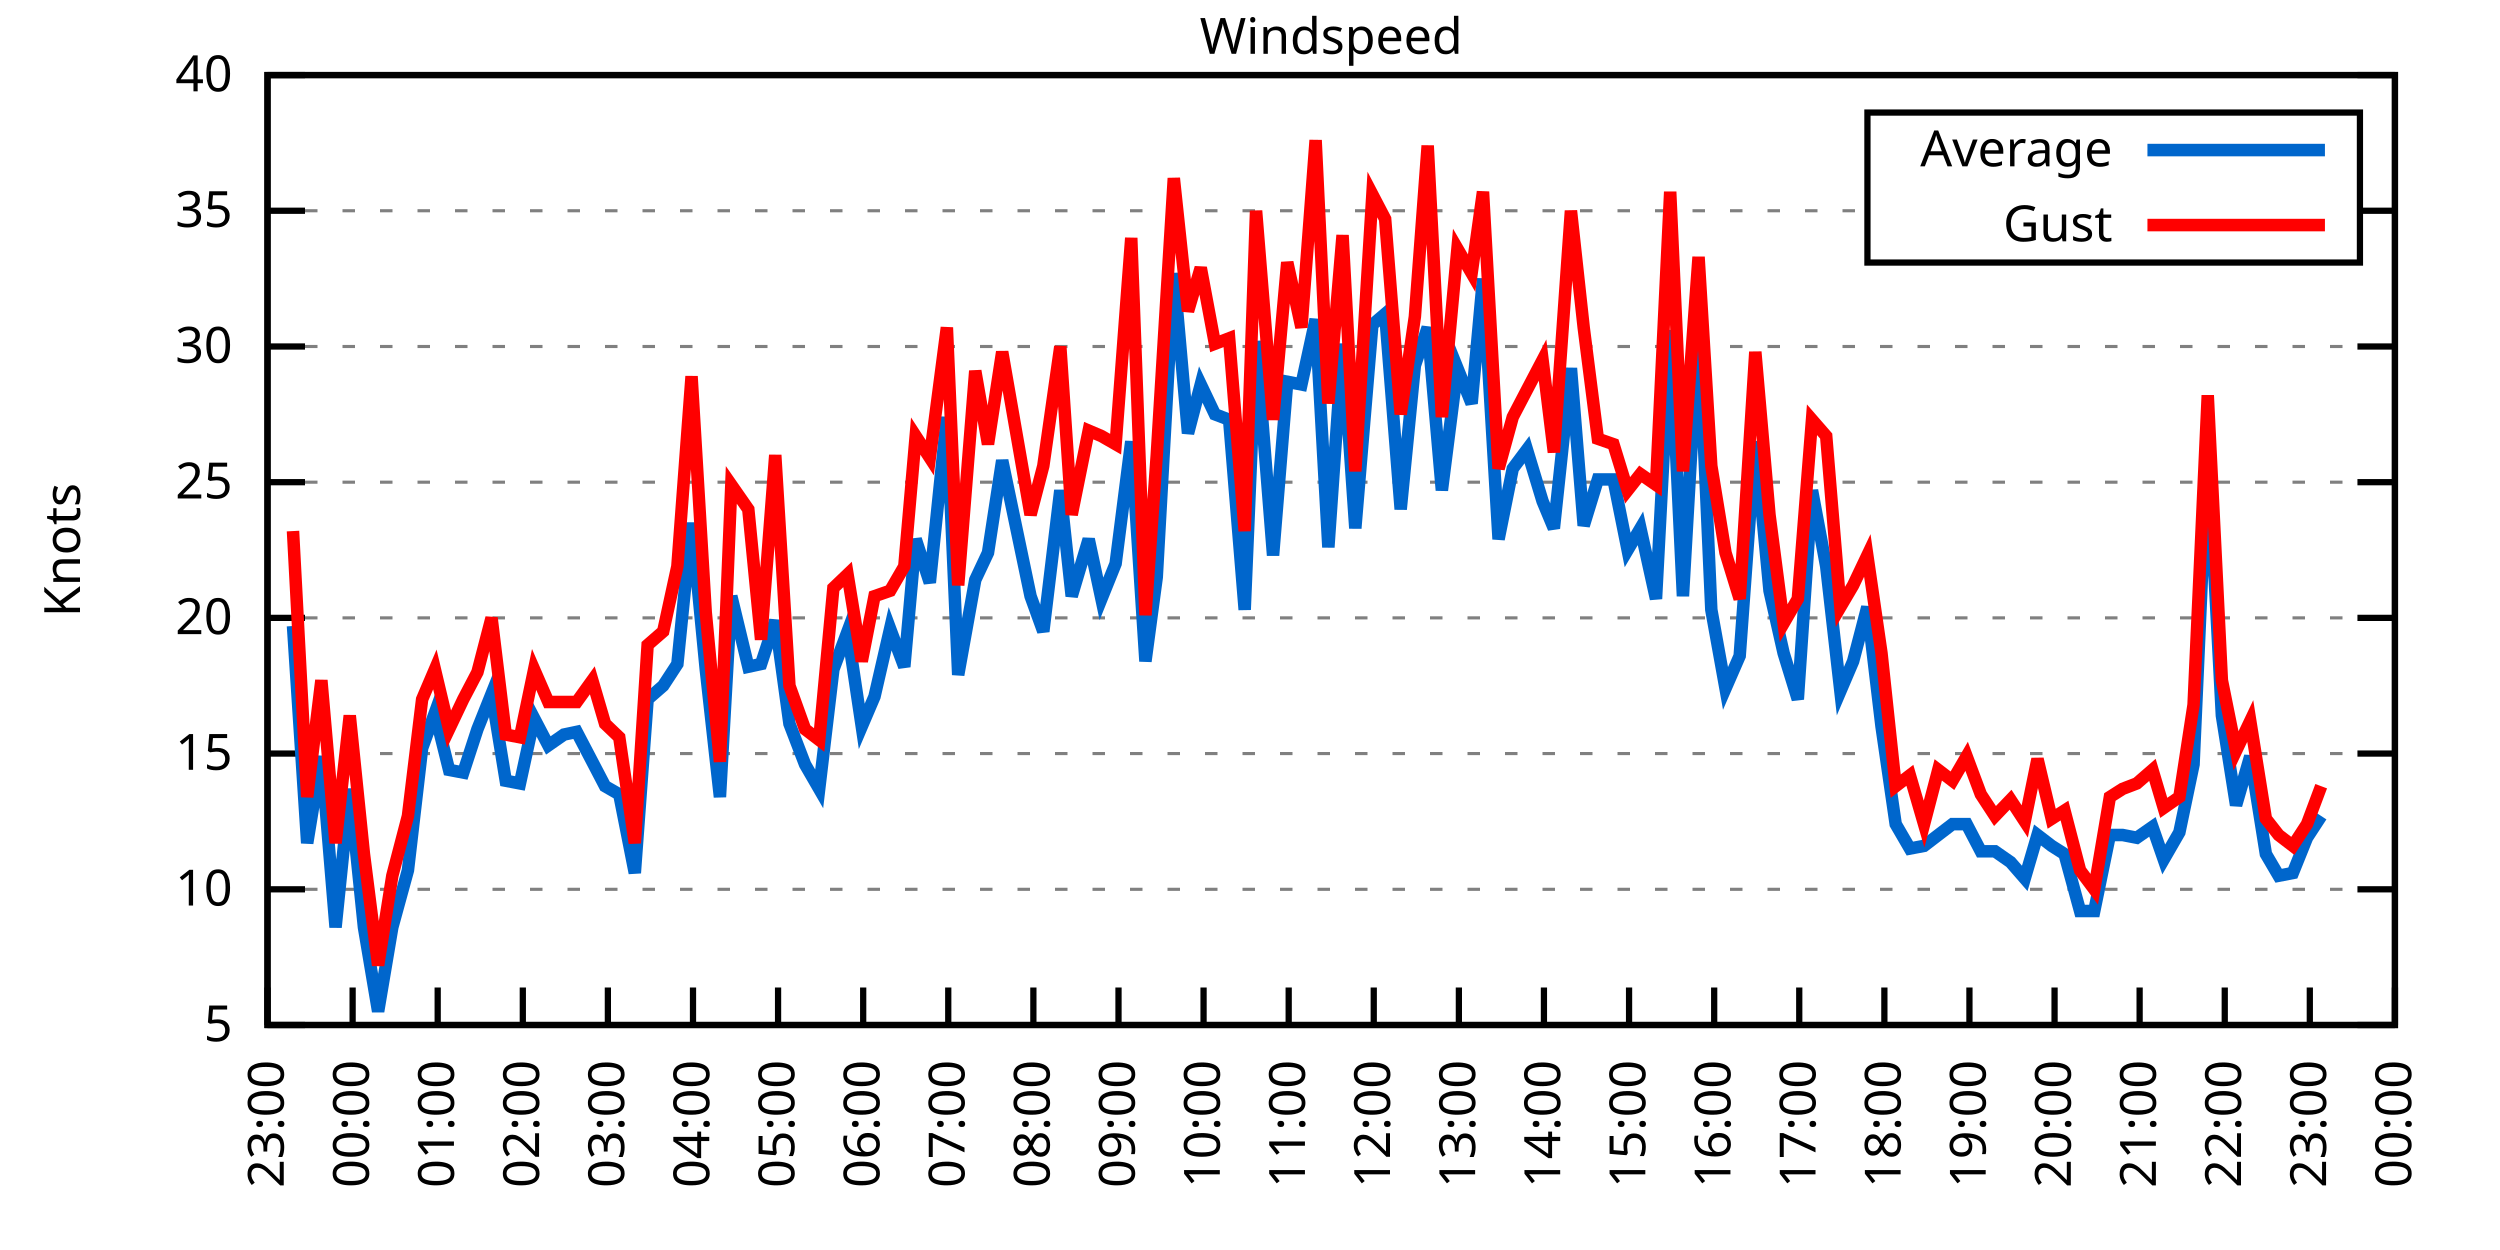
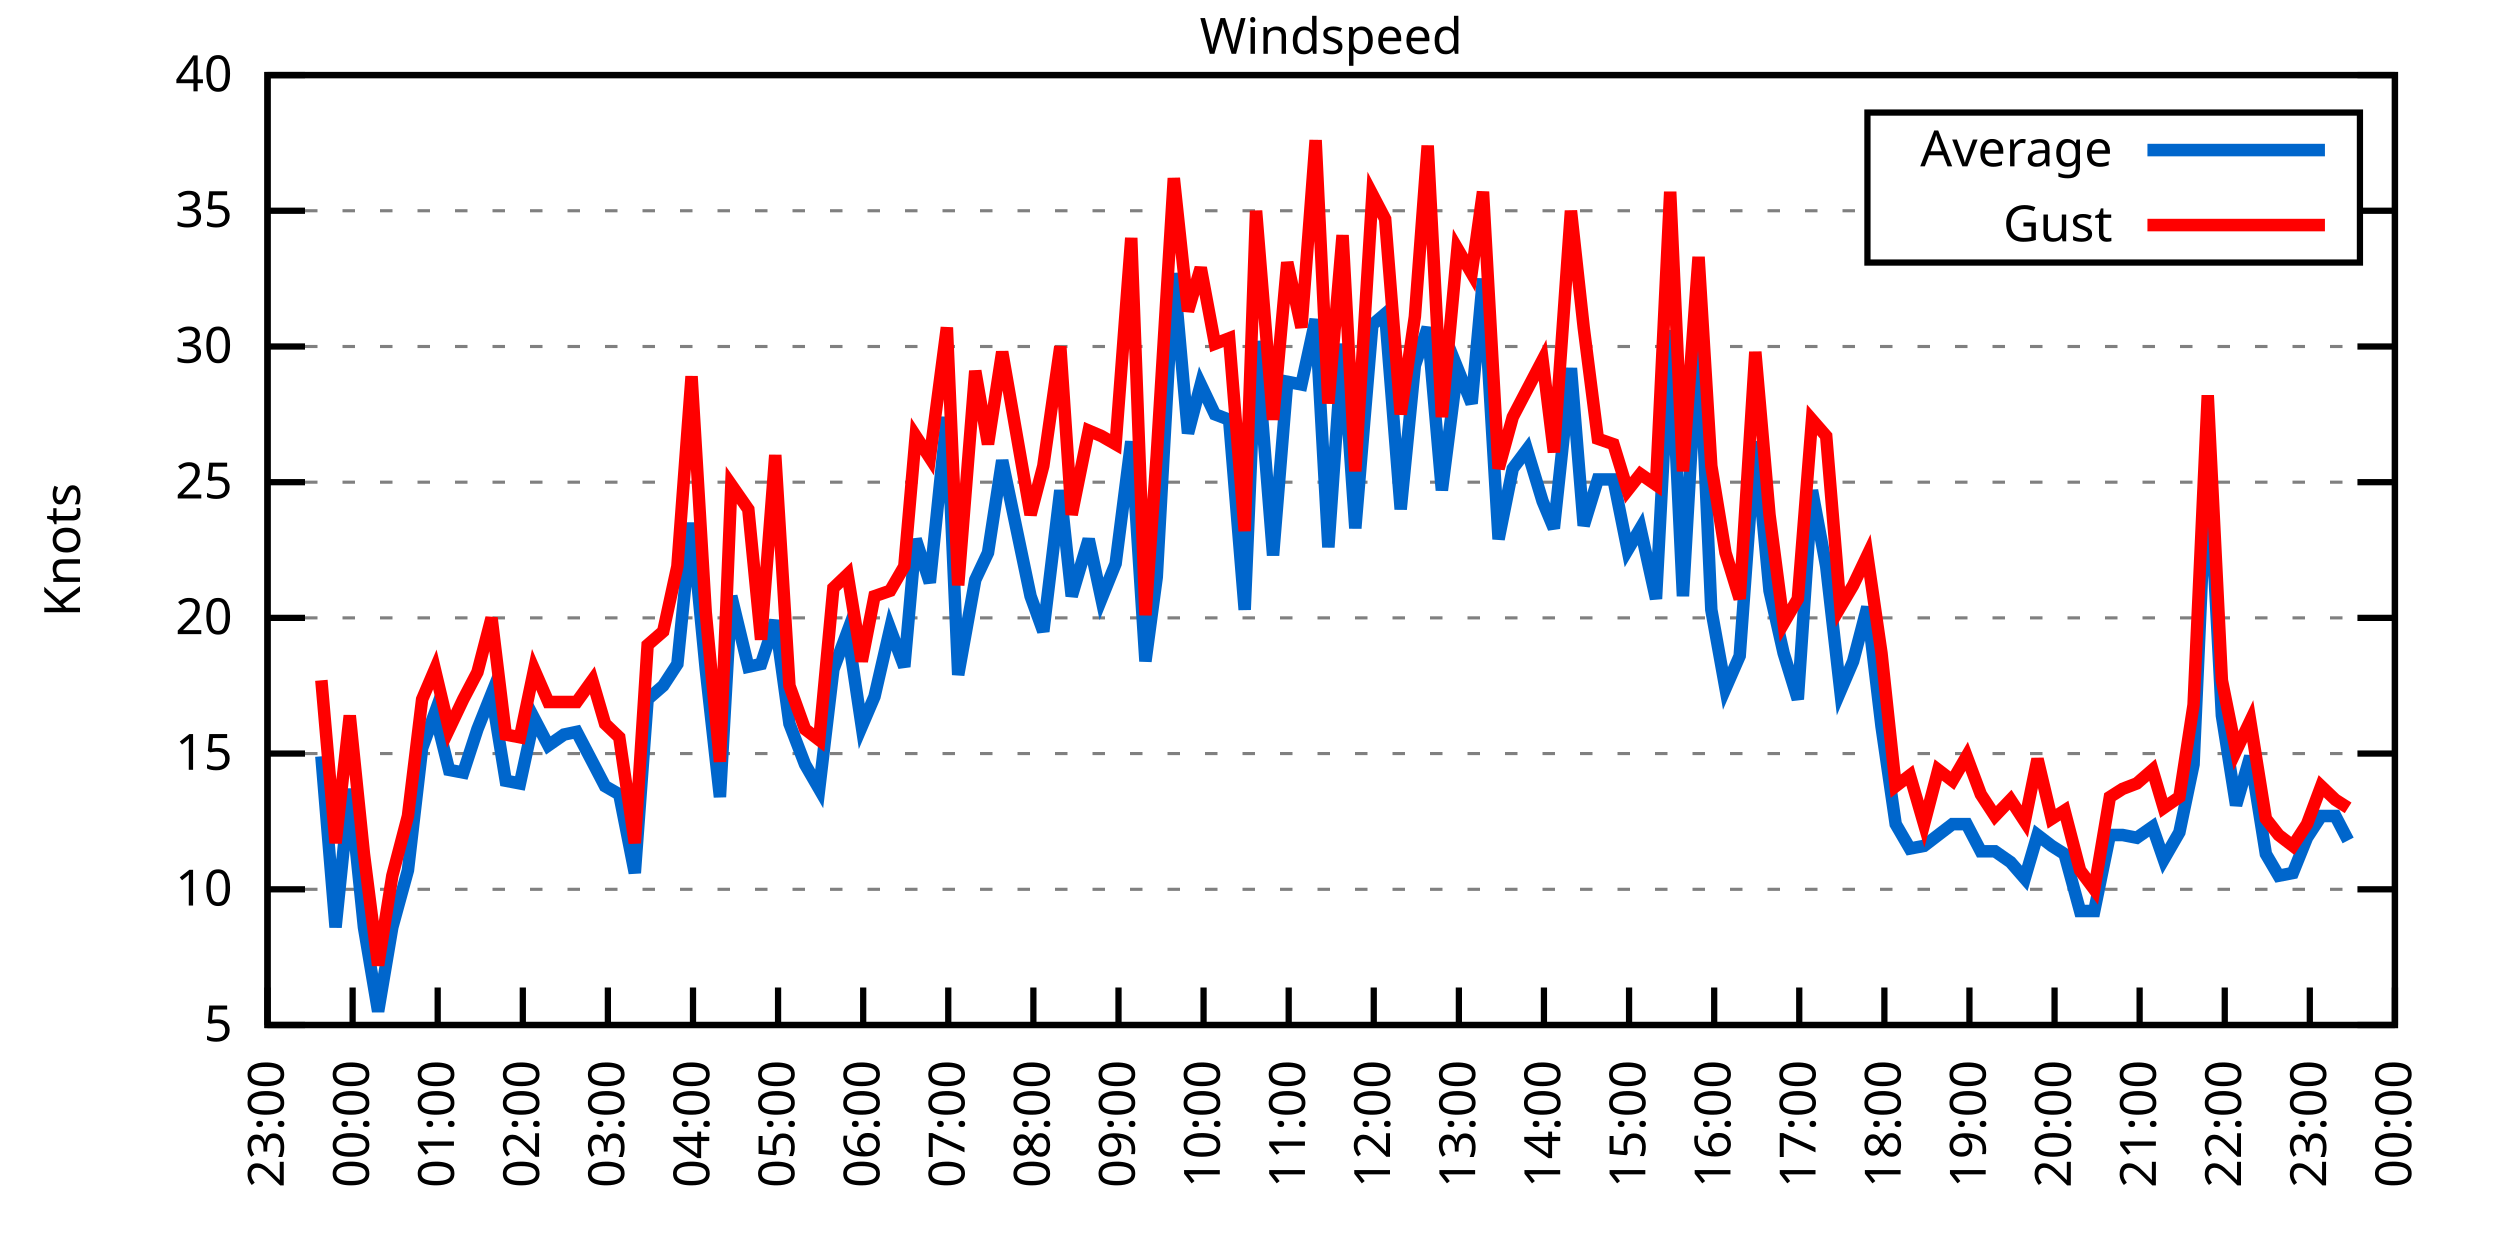
<svg xmlns="http://www.w3.org/2000/svg" xmlns:xlink="http://www.w3.org/1999/xlink" width="400" height="200" viewBox="0 0 400 200">
  <g id="gnuplot_canvas">
    <rect x="0" y="0" width="400" height="200" fill="none" />
    <defs>
      <circle id="gpDot" r="0.5" stroke-width="0.5" stroke="currentColor" />
      <path id="gpPt0" stroke-width="0.333" stroke="currentColor" d="M-1,0 h2 M0,-1 v2" />
      <path id="gpPt1" stroke-width="0.333" stroke="currentColor" d="M-1,-1 L1,1 M1,-1 L-1,1" />
      <path id="gpPt2" stroke-width="0.333" stroke="currentColor" d="M-1,0 L1,0 M0,-1 L0,1 M-1,-1 L1,1 M-1,1 L1,-1" />
      <rect id="gpPt3" stroke-width="0.333" stroke="currentColor" x="-1" y="-1" width="2" height="2" />
      <rect id="gpPt4" stroke-width="0.333" stroke="currentColor" fill="currentColor" x="-1" y="-1" width="2" height="2" />
      <circle id="gpPt5" stroke-width="0.333" stroke="currentColor" cx="0" cy="0" r="1" />
      <use xlink:href="#gpPt5" id="gpPt6" fill="currentColor" stroke="none" />
      <path id="gpPt7" stroke-width="0.333" stroke="currentColor" d="M0,-1.33 L-1.33,0.67 L1.33,0.67 z" />
      <use xlink:href="#gpPt7" id="gpPt8" fill="currentColor" stroke="none" />
      <use xlink:href="#gpPt7" id="gpPt9" stroke="currentColor" transform="rotate(180)" />
      <use xlink:href="#gpPt9" id="gpPt10" fill="currentColor" stroke="none" />
      <use xlink:href="#gpPt3" id="gpPt11" stroke="currentColor" transform="rotate(45)" />
      <use xlink:href="#gpPt11" id="gpPt12" fill="currentColor" stroke="none" />
      <path id="gpPt13" stroke-width="0.333" stroke="currentColor" d="M0,1.330 L1.265,0.411 L0.782,-1.067 L-0.782,-1.076 L-1.265,0.411 z" />
      <use xlink:href="#gpPt13" id="gpPt14" fill="currentColor" stroke="none" />
      <filter id="textbox" filterUnits="objectBoundingBox" x="0" y="0" height="1" width="1">
        <feFlood flood-color="white" flood-opacity="1" result="bgnd" />
        <feComposite in="SourceGraphic" in2="bgnd" operator="atop" />
      </filter>
      <filter id="greybox" filterUnits="objectBoundingBox" x="0" y="0" height="1" width="1">
        <feFlood flood-color="lightgrey" flood-opacity="1" result="grey" />
        <feComposite in="SourceGraphic" in2="grey" operator="atop" />
      </filter>
    </defs>
    <g fill="none" color="white" stroke="currentColor" stroke-width="1.00" stroke-linecap="butt" stroke-linejoin="miter">
</g>
    <g fill="none" color="black" stroke="currentColor" stroke-width="1.00" stroke-linecap="butt" stroke-linejoin="miter">
      <g stroke="none" shape-rendering="crispEdges">
        <polygon fill="rgb(255, 255, 255)" points="42.80,164.00 383.18,164.00 383.18,12.02 42.80,12.02 " />
      </g>
    </g>
    <g fill="none" color="black" stroke="currentColor" stroke-width="1.00" stroke-linecap="butt" stroke-linejoin="miter">
</g>
    <g fill="none" color="black" stroke="black" stroke-width="0.50" stroke-linecap="butt" stroke-linejoin="miter">
</g>
    <g fill="none" color="gray" stroke="currentColor" stroke-width="0.50" stroke-linecap="butt" stroke-linejoin="miter">
      <path stroke="gray" stroke-dasharray="2,4" class="gridline" d="M42.80,164.00 L383.19,164.00  " />
    </g>
    <g fill="none" color="gray" stroke="gray" stroke-width="1.00" stroke-linecap="butt" stroke-linejoin="miter">
</g>
    <g fill="none" color="black" stroke="currentColor" stroke-width="1.00" stroke-linecap="butt" stroke-linejoin="miter">
      <path stroke="black" d="M42.80,164.00 L48.80,164.00 M383.19,164.00 L377.19,164.00  " />
      <g transform="translate(37.20,166.60)" stroke="none" fill="black" font-family="Sans" font-size="8.00" text-anchor="end">
        <text>
          <tspan font-family="Sans"> 5</tspan>
        </text>
      </g>
    </g>
    <g fill="none" color="black" stroke="currentColor" stroke-width="1.00" stroke-linecap="butt" stroke-linejoin="miter">
</g>
    <g fill="none" color="black" stroke="black" stroke-width="0.50" stroke-linecap="butt" stroke-linejoin="miter">
</g>
    <g fill="none" color="gray" stroke="currentColor" stroke-width="0.50" stroke-linecap="butt" stroke-linejoin="miter">
      <path stroke="gray" stroke-dasharray="2,4" class="gridline" d="M42.80,142.29 L383.19,142.29  " />
    </g>
    <g fill="none" color="gray" stroke="gray" stroke-width="1.00" stroke-linecap="butt" stroke-linejoin="miter">
</g>
    <g fill="none" color="black" stroke="currentColor" stroke-width="1.00" stroke-linecap="butt" stroke-linejoin="miter">
      <path stroke="black" d="M42.80,142.29 L48.80,142.29 M383.19,142.29 L377.19,142.29  " />
      <g transform="translate(37.20,144.89)" stroke="none" fill="black" font-family="Sans" font-size="8.00" text-anchor="end">
        <text>
          <tspan font-family="Sans"> 10</tspan>
        </text>
      </g>
    </g>
    <g fill="none" color="black" stroke="currentColor" stroke-width="1.00" stroke-linecap="butt" stroke-linejoin="miter">
</g>
    <g fill="none" color="black" stroke="black" stroke-width="0.50" stroke-linecap="butt" stroke-linejoin="miter">
</g>
    <g fill="none" color="gray" stroke="currentColor" stroke-width="0.50" stroke-linecap="butt" stroke-linejoin="miter">
      <path stroke="gray" stroke-dasharray="2,4" class="gridline" d="M42.80,120.57 L383.19,120.57  " />
    </g>
    <g fill="none" color="gray" stroke="gray" stroke-width="1.00" stroke-linecap="butt" stroke-linejoin="miter">
</g>
    <g fill="none" color="black" stroke="currentColor" stroke-width="1.00" stroke-linecap="butt" stroke-linejoin="miter">
      <path stroke="black" d="M42.80,120.57 L48.80,120.57 M383.19,120.57 L377.19,120.57  " />
      <g transform="translate(37.20,123.17)" stroke="none" fill="black" font-family="Sans" font-size="8.00" text-anchor="end">
        <text>
          <tspan font-family="Sans"> 15</tspan>
        </text>
      </g>
    </g>
    <g fill="none" color="black" stroke="currentColor" stroke-width="1.00" stroke-linecap="butt" stroke-linejoin="miter">
</g>
    <g fill="none" color="black" stroke="black" stroke-width="0.50" stroke-linecap="butt" stroke-linejoin="miter">
</g>
    <g fill="none" color="gray" stroke="currentColor" stroke-width="0.50" stroke-linecap="butt" stroke-linejoin="miter">
      <path stroke="gray" stroke-dasharray="2,4" class="gridline" d="M42.80,98.86 L383.19,98.86  " />
    </g>
    <g fill="none" color="gray" stroke="gray" stroke-width="1.00" stroke-linecap="butt" stroke-linejoin="miter">
</g>
    <g fill="none" color="black" stroke="currentColor" stroke-width="1.00" stroke-linecap="butt" stroke-linejoin="miter">
      <path stroke="black" d="M42.80,98.86 L48.80,98.86 M383.19,98.86 L377.19,98.86  " />
      <g transform="translate(37.20,101.46)" stroke="none" fill="black" font-family="Sans" font-size="8.00" text-anchor="end">
        <text>
          <tspan font-family="Sans"> 20</tspan>
        </text>
      </g>
    </g>
    <g fill="none" color="black" stroke="currentColor" stroke-width="1.00" stroke-linecap="butt" stroke-linejoin="miter">
</g>
    <g fill="none" color="black" stroke="black" stroke-width="0.50" stroke-linecap="butt" stroke-linejoin="miter">
</g>
    <g fill="none" color="gray" stroke="currentColor" stroke-width="0.50" stroke-linecap="butt" stroke-linejoin="miter">
      <path stroke="gray" stroke-dasharray="2,4" class="gridline" d="M42.80,77.15 L383.19,77.15  " />
    </g>
    <g fill="none" color="gray" stroke="gray" stroke-width="1.00" stroke-linecap="butt" stroke-linejoin="miter">
</g>
    <g fill="none" color="black" stroke="currentColor" stroke-width="1.00" stroke-linecap="butt" stroke-linejoin="miter">
      <path stroke="black" d="M42.80,77.15 L48.80,77.15 M383.19,77.15 L377.19,77.15  " />
      <g transform="translate(37.20,79.75)" stroke="none" fill="black" font-family="Sans" font-size="8.00" text-anchor="end">
        <text>
          <tspan font-family="Sans"> 25</tspan>
        </text>
      </g>
    </g>
    <g fill="none" color="black" stroke="currentColor" stroke-width="1.00" stroke-linecap="butt" stroke-linejoin="miter">
</g>
    <g fill="none" color="black" stroke="black" stroke-width="0.50" stroke-linecap="butt" stroke-linejoin="miter">
</g>
    <g fill="none" color="gray" stroke="currentColor" stroke-width="0.50" stroke-linecap="butt" stroke-linejoin="miter">
      <path stroke="gray" stroke-dasharray="2,4" class="gridline" d="M42.80,55.44 L383.19,55.44  " />
    </g>
    <g fill="none" color="gray" stroke="gray" stroke-width="1.00" stroke-linecap="butt" stroke-linejoin="miter">
</g>
    <g fill="none" color="black" stroke="currentColor" stroke-width="1.00" stroke-linecap="butt" stroke-linejoin="miter">
      <path stroke="black" d="M42.80,55.44 L48.80,55.44 M383.19,55.44 L377.19,55.44  " />
      <g transform="translate(37.20,58.04)" stroke="none" fill="black" font-family="Sans" font-size="8.00" text-anchor="end">
        <text>
          <tspan font-family="Sans"> 30</tspan>
        </text>
      </g>
    </g>
    <g fill="none" color="black" stroke="currentColor" stroke-width="1.00" stroke-linecap="butt" stroke-linejoin="miter">
</g>
    <g fill="none" color="black" stroke="black" stroke-width="0.50" stroke-linecap="butt" stroke-linejoin="miter">
</g>
    <g fill="none" color="gray" stroke="currentColor" stroke-width="0.50" stroke-linecap="butt" stroke-linejoin="miter">
      <path stroke="gray" stroke-dasharray="2,4" class="gridline" d="M42.80,33.72 L298.79,33.72 M377.59,33.72 L383.19,33.72  " />
    </g>
    <g fill="none" color="gray" stroke="gray" stroke-width="1.00" stroke-linecap="butt" stroke-linejoin="miter">
</g>
    <g fill="none" color="black" stroke="currentColor" stroke-width="1.00" stroke-linecap="butt" stroke-linejoin="miter">
      <path stroke="black" d="M42.80,33.72 L48.80,33.72 M383.19,33.72 L377.19,33.72  " />
      <g transform="translate(37.20,36.32)" stroke="none" fill="black" font-family="Sans" font-size="8.00" text-anchor="end">
        <text>
          <tspan font-family="Sans"> 35</tspan>
        </text>
      </g>
    </g>
    <g fill="none" color="black" stroke="currentColor" stroke-width="1.00" stroke-linecap="butt" stroke-linejoin="miter">
</g>
    <g fill="none" color="black" stroke="black" stroke-width="0.50" stroke-linecap="butt" stroke-linejoin="miter">
</g>
    <g fill="none" color="gray" stroke="currentColor" stroke-width="0.50" stroke-linecap="butt" stroke-linejoin="miter">
      <path stroke="gray" stroke-dasharray="2,4" class="gridline" d="M42.80,12.01 L383.19,12.01  " />
    </g>
    <g fill="none" color="gray" stroke="gray" stroke-width="1.00" stroke-linecap="butt" stroke-linejoin="miter">
</g>
    <g fill="none" color="black" stroke="currentColor" stroke-width="1.00" stroke-linecap="butt" stroke-linejoin="miter">
      <path stroke="black" d="M42.80,12.01 L48.80,12.01 M383.19,12.01 L377.19,12.01  " />
      <g transform="translate(37.20,14.61)" stroke="none" fill="black" font-family="Sans" font-size="8.00" text-anchor="end">
        <text>
          <tspan font-family="Sans"> 40</tspan>
        </text>
      </g>
    </g>
    <g fill="none" color="black" stroke="currentColor" stroke-width="1.00" stroke-linecap="butt" stroke-linejoin="miter">
      <path stroke="black" d="M42.80,164.00 L42.80,158.00  " />
      <g transform="translate(45.40,169.60) rotate(270.00)" stroke="none" fill="black" font-family="Sans" font-size="8.00" text-anchor="end">
        <text>
          <tspan font-family="Sans">23:00</tspan>
        </text>
      </g>
    </g>
    <g fill="none" color="black" stroke="currentColor" stroke-width="1.00" stroke-linecap="butt" stroke-linejoin="miter">
      <path stroke="black" d="M56.42,164.00 L56.42,158.00  " />
      <g transform="translate(59.02,169.60) rotate(270.00)" stroke="none" fill="black" font-family="Sans" font-size="8.00" text-anchor="end">
        <text>
          <tspan font-family="Sans">00:00</tspan>
        </text>
      </g>
    </g>
    <g fill="none" color="black" stroke="currentColor" stroke-width="1.00" stroke-linecap="butt" stroke-linejoin="miter">
      <path stroke="black" d="M70.03,164.00 L70.03,158.00  " />
      <g transform="translate(72.63,169.60) rotate(270.00)" stroke="none" fill="black" font-family="Sans" font-size="8.00" text-anchor="end">
        <text>
          <tspan font-family="Sans">01:00</tspan>
        </text>
      </g>
    </g>
    <g fill="none" color="black" stroke="currentColor" stroke-width="1.00" stroke-linecap="butt" stroke-linejoin="miter">
      <path stroke="black" d="M83.65,164.00 L83.65,158.00  " />
      <g transform="translate(86.25,169.60) rotate(270.00)" stroke="none" fill="black" font-family="Sans" font-size="8.00" text-anchor="end">
        <text>
          <tspan font-family="Sans">02:00</tspan>
        </text>
      </g>
    </g>
    <g fill="none" color="black" stroke="currentColor" stroke-width="1.00" stroke-linecap="butt" stroke-linejoin="miter">
      <path stroke="black" d="M97.26,164.00 L97.26,158.00  " />
      <g transform="translate(99.86,169.60) rotate(270.00)" stroke="none" fill="black" font-family="Sans" font-size="8.00" text-anchor="end">
        <text>
          <tspan font-family="Sans">03:00</tspan>
        </text>
      </g>
    </g>
    <g fill="none" color="black" stroke="currentColor" stroke-width="1.00" stroke-linecap="butt" stroke-linejoin="miter">
      <path stroke="black" d="M110.88,164.00 L110.88,158.00  " />
      <g transform="translate(113.48,169.60) rotate(270.00)" stroke="none" fill="black" font-family="Sans" font-size="8.00" text-anchor="end">
        <text>
          <tspan font-family="Sans">04:00</tspan>
        </text>
      </g>
    </g>
    <g fill="none" color="black" stroke="currentColor" stroke-width="1.00" stroke-linecap="butt" stroke-linejoin="miter">
      <path stroke="black" d="M124.49,164.00 L124.49,158.00  " />
      <g transform="translate(127.09,169.60) rotate(270.00)" stroke="none" fill="black" font-family="Sans" font-size="8.00" text-anchor="end">
        <text>
          <tspan font-family="Sans">05:00</tspan>
        </text>
      </g>
    </g>
    <g fill="none" color="black" stroke="currentColor" stroke-width="1.00" stroke-linecap="butt" stroke-linejoin="miter">
      <path stroke="black" d="M138.11,164.00 L138.11,158.00  " />
      <g transform="translate(140.71,169.60) rotate(270.00)" stroke="none" fill="black" font-family="Sans" font-size="8.00" text-anchor="end">
        <text>
          <tspan font-family="Sans">06:00</tspan>
        </text>
      </g>
    </g>
    <g fill="none" color="black" stroke="currentColor" stroke-width="1.00" stroke-linecap="butt" stroke-linejoin="miter">
      <path stroke="black" d="M151.72,164.00 L151.72,158.00  " />
      <g transform="translate(154.32,169.60) rotate(270.00)" stroke="none" fill="black" font-family="Sans" font-size="8.00" text-anchor="end">
        <text>
          <tspan font-family="Sans">07:00</tspan>
        </text>
      </g>
    </g>
    <g fill="none" color="black" stroke="currentColor" stroke-width="1.00" stroke-linecap="butt" stroke-linejoin="miter">
      <path stroke="black" d="M165.34,164.00 L165.34,158.00  " />
      <g transform="translate(167.94,169.60) rotate(270.00)" stroke="none" fill="black" font-family="Sans" font-size="8.00" text-anchor="end">
        <text>
          <tspan font-family="Sans">08:00</tspan>
        </text>
      </g>
    </g>
    <g fill="none" color="black" stroke="currentColor" stroke-width="1.00" stroke-linecap="butt" stroke-linejoin="miter">
      <path stroke="black" d="M178.96,164.00 L178.96,158.00  " />
      <g transform="translate(181.56,169.60) rotate(270.00)" stroke="none" fill="black" font-family="Sans" font-size="8.00" text-anchor="end">
        <text>
          <tspan font-family="Sans">09:00</tspan>
        </text>
      </g>
    </g>
    <g fill="none" color="black" stroke="currentColor" stroke-width="1.00" stroke-linecap="butt" stroke-linejoin="miter">
      <path stroke="black" d="M192.57,164.00 L192.57,158.00  " />
      <g transform="translate(195.17,169.60) rotate(270.00)" stroke="none" fill="black" font-family="Sans" font-size="8.00" text-anchor="end">
        <text>
          <tspan font-family="Sans">10:00</tspan>
        </text>
      </g>
    </g>
    <g fill="none" color="black" stroke="currentColor" stroke-width="1.00" stroke-linecap="butt" stroke-linejoin="miter">
      <path stroke="black" d="M206.19,164.00 L206.19,158.00  " />
      <g transform="translate(208.79,169.60) rotate(270.00)" stroke="none" fill="black" font-family="Sans" font-size="8.00" text-anchor="end">
        <text>
          <tspan font-family="Sans">11:00</tspan>
        </text>
      </g>
    </g>
    <g fill="none" color="black" stroke="currentColor" stroke-width="1.00" stroke-linecap="butt" stroke-linejoin="miter">
      <path stroke="black" d="M219.80,164.00 L219.80,158.00  " />
      <g transform="translate(222.40,169.60) rotate(270.00)" stroke="none" fill="black" font-family="Sans" font-size="8.00" text-anchor="end">
        <text>
          <tspan font-family="Sans">12:00</tspan>
        </text>
      </g>
    </g>
    <g fill="none" color="black" stroke="currentColor" stroke-width="1.00" stroke-linecap="butt" stroke-linejoin="miter">
      <path stroke="black" d="M233.42,164.00 L233.42,158.00  " />
      <g transform="translate(236.02,169.60) rotate(270.00)" stroke="none" fill="black" font-family="Sans" font-size="8.00" text-anchor="end">
        <text>
          <tspan font-family="Sans">13:00</tspan>
        </text>
      </g>
    </g>
    <g fill="none" color="black" stroke="currentColor" stroke-width="1.00" stroke-linecap="butt" stroke-linejoin="miter">
      <path stroke="black" d="M247.03,164.00 L247.03,158.00  " />
      <g transform="translate(249.63,169.60) rotate(270.00)" stroke="none" fill="black" font-family="Sans" font-size="8.00" text-anchor="end">
        <text>
          <tspan font-family="Sans">14:00</tspan>
        </text>
      </g>
    </g>
    <g fill="none" color="black" stroke="currentColor" stroke-width="1.00" stroke-linecap="butt" stroke-linejoin="miter">
      <path stroke="black" d="M260.65,164.00 L260.65,158.00  " />
      <g transform="translate(263.25,169.60) rotate(270.00)" stroke="none" fill="black" font-family="Sans" font-size="8.00" text-anchor="end">
        <text>
          <tspan font-family="Sans">15:00</tspan>
        </text>
      </g>
    </g>
    <g fill="none" color="black" stroke="currentColor" stroke-width="1.00" stroke-linecap="butt" stroke-linejoin="miter">
      <path stroke="black" d="M274.27,164.00 L274.27,158.00  " />
      <g transform="translate(276.87,169.60) rotate(270.00)" stroke="none" fill="black" font-family="Sans" font-size="8.00" text-anchor="end">
        <text>
          <tspan font-family="Sans">16:00</tspan>
        </text>
      </g>
    </g>
    <g fill="none" color="black" stroke="currentColor" stroke-width="1.00" stroke-linecap="butt" stroke-linejoin="miter">
      <path stroke="black" d="M287.88,164.00 L287.88,158.00  " />
      <g transform="translate(290.48,169.60) rotate(270.00)" stroke="none" fill="black" font-family="Sans" font-size="8.00" text-anchor="end">
        <text>
          <tspan font-family="Sans">17:00</tspan>
        </text>
      </g>
    </g>
    <g fill="none" color="black" stroke="currentColor" stroke-width="1.00" stroke-linecap="butt" stroke-linejoin="miter">
      <path stroke="black" d="M301.50,164.00 L301.50,158.00  " />
      <g transform="translate(304.10,169.60) rotate(270.00)" stroke="none" fill="black" font-family="Sans" font-size="8.00" text-anchor="end">
        <text>
          <tspan font-family="Sans">18:00</tspan>
        </text>
      </g>
    </g>
    <g fill="none" color="black" stroke="currentColor" stroke-width="1.00" stroke-linecap="butt" stroke-linejoin="miter">
      <path stroke="black" d="M315.11,164.00 L315.11,158.00  " />
      <g transform="translate(317.71,169.60) rotate(270.00)" stroke="none" fill="black" font-family="Sans" font-size="8.00" text-anchor="end">
        <text>
          <tspan font-family="Sans">19:00</tspan>
        </text>
      </g>
    </g>
    <g fill="none" color="black" stroke="currentColor" stroke-width="1.00" stroke-linecap="butt" stroke-linejoin="miter">
      <path stroke="black" d="M328.73,164.00 L328.73,158.00  " />
      <g transform="translate(331.33,169.60) rotate(270.00)" stroke="none" fill="black" font-family="Sans" font-size="8.00" text-anchor="end">
        <text>
          <tspan font-family="Sans">20:00</tspan>
        </text>
      </g>
    </g>
    <g fill="none" color="black" stroke="currentColor" stroke-width="1.00" stroke-linecap="butt" stroke-linejoin="miter">
      <path stroke="black" d="M342.34,164.00 L342.34,158.00  " />
      <g transform="translate(344.94,169.60) rotate(270.00)" stroke="none" fill="black" font-family="Sans" font-size="8.00" text-anchor="end">
        <text>
          <tspan font-family="Sans">21:00</tspan>
        </text>
      </g>
    </g>
    <g fill="none" color="black" stroke="currentColor" stroke-width="1.00" stroke-linecap="butt" stroke-linejoin="miter">
      <path stroke="black" d="M355.96,164.00 L355.96,158.00  " />
      <g transform="translate(358.56,169.60) rotate(270.00)" stroke="none" fill="black" font-family="Sans" font-size="8.00" text-anchor="end">
        <text>
          <tspan font-family="Sans">22:00</tspan>
        </text>
      </g>
    </g>
    <g fill="none" color="black" stroke="currentColor" stroke-width="1.00" stroke-linecap="butt" stroke-linejoin="miter">
      <path stroke="black" d="M369.57,164.00 L369.57,158.00  " />
      <g transform="translate(372.17,169.60) rotate(270.00)" stroke="none" fill="black" font-family="Sans" font-size="8.00" text-anchor="end">
        <text>
          <tspan font-family="Sans">23:00</tspan>
        </text>
      </g>
    </g>
    <g fill="none" color="black" stroke="currentColor" stroke-width="1.00" stroke-linecap="butt" stroke-linejoin="miter">
      <path stroke="black" d="M383.19,164.00 L383.19,158.00  " />
      <g transform="translate(385.79,169.60) rotate(270.00)" stroke="none" fill="black" font-family="Sans" font-size="8.00" text-anchor="end">
        <text>
          <tspan font-family="Sans">00:00</tspan>
        </text>
      </g>
    </g>
    <g fill="none" color="black" stroke="currentColor" stroke-width="1.00" stroke-linecap="butt" stroke-linejoin="miter">
</g>
    <g fill="none" color="black" stroke="currentColor" stroke-width="1.00" stroke-linecap="butt" stroke-linejoin="miter">
      <path stroke="black" d="M42.80,12.01 L42.80,164.00 L383.19,164.00 L383.19,12.01 L42.80,12.01 Z  " />
    </g>
    <g fill="none" color="black" stroke="currentColor" stroke-width="1.00" stroke-linecap="butt" stroke-linejoin="miter">
</g>
    <g fill="none" color="black" stroke="currentColor" stroke-width="1.00" stroke-linecap="butt" stroke-linejoin="miter">
      <path stroke="black" d="M298.79,42.01 L298.79,18.01 L377.59,18.01 L377.59,42.01 L298.79,42.01 Z  " />
    </g>
    <g id="Windspeed_plot_1">
      <g fill="none" color="white" stroke="black" stroke-width="2.00" stroke-linecap="butt" stroke-linejoin="miter">
</g>
      <g fill="none" color="black" stroke="currentColor" stroke-width="2.00" stroke-linecap="butt" stroke-linejoin="miter">
        <g transform="translate(337.99,26.61)" stroke="none" fill="black" font-family="Sans" font-size="8.00" text-anchor="end">
          <text>
            <tspan font-family="Sans">Average</tspan>
          </text>
        </g>
      </g>
      <g fill="none" color="black" stroke="currentColor" stroke-width="2.00" stroke-linecap="butt" stroke-linejoin="miter">
-         <path stroke="rgb(  0, 102, 204)" d="M343.59,24.01 L371.99,24.01 M46.88,100.16 L49.15,134.90 L51.42,121.01 L53.69,148.37 L55.96,126.22 L58.23,148.37   L60.50,161.83 L62.77,148.37 L65.27,139.25 L67.54,119.71 L69.58,114.06 L71.85,123.18 L74.12,123.61 L76.39,116.67   L78.65,111.02 L80.92,124.92 L83.19,125.35 L85.46,114.93 L87.73,119.27 L90.23,117.53 L92.27,117.10 L94.77,121.88   L96.81,125.79 L99.08,127.09 L101.57,139.68 L103.62,111.89 L106.11,109.72 L108.38,106.24 L110.65,83.66 L112.92,107.11   L115.19,127.52 L117.01,95.39 L119.73,106.68 L121.77,106.24 L124.04,99.30 L126.31,115.80 L128.81,122.31 L131.07,126.22   L133.34,107.11 L135.61,101.03 L137.88,116.23 L139.92,111.45 L142.42,100.60 L144.69,106.68 L146.51,86.27 L148.77,93.22   L151.50,66.73 L153.31,107.98 L156.04,92.78 L158.08,88.44 L160.35,73.67 L164.89,95.39 L166.93,101.03 L169.65,78.45   L171.47,95.39 L174.19,86.27 L176.23,95.82 L178.50,90.18 L181.00,70.63 L183.27,105.81 L185.08,92.35 L187.81,43.71   L190.08,69.33 L192.12,61.52 L194.39,66.29 L196.66,67.16 L199.15,97.56 L200.97,54.57 L203.69,88.87 L205.96,61.08   L208.23,61.52 L210.50,51.09 L212.54,87.57 L214.81,55.00 L216.85,84.53 L219.58,51.96 L221.62,50.22 L224.11,81.49   L226.38,58.48 L228.43,52.40 L230.70,78.45 L233.19,58.91 L235.46,64.56 L237.28,44.58 L239.77,86.27 L242.04,74.98   L244.31,71.94 L246.81,80.19 L248.62,84.53 L251.35,58.91 L253.39,84.10 L255.66,76.71 L258.15,76.71 L260.42,88.00   L262.47,84.53 L264.96,95.82 L267.23,52.83 L269.27,95.39 L271.77,51.96 L273.81,97.56 L276.08,110.15 L278.35,104.94   L280.85,70.63 L283.12,94.52 L285.38,104.51 L287.65,111.89 L289.92,78.45 L292.19,90.61 L294.46,110.59 L296.50,105.81   L298.77,97.12 L301.04,116.23 L303.31,131.86 L305.58,135.77 L307.85,135.34 L310.12,133.60 L312.39,131.86 L314.66,131.86   L316.93,136.21 L319.20,136.21 L321.69,137.94 L323.96,140.55 L326.00,133.60 L328.27,135.34 L330.32,136.64 L332.81,145.76   L335.08,145.76 L337.58,133.60 L339.62,133.60 L341.89,134.04 L344.39,132.30 L346.20,137.51 L348.70,133.17 L350.97,122.31   L353.24,71.50 L355.50,114.49 L357.77,128.83 L360.04,121.01 L362.54,136.64 L364.58,140.12 L366.85,139.68 L369.12,134.04   L371.39,130.56  " />
+         <path stroke="rgb(  0, 102, 204)" d="M343.59,24.01 L371.99,24.01 M51.42,121.01 L53.69,148.37 L55.96,126.22 L58.23,148.37 L60.50,161.83 L62.77,148.37   L65.27,139.25 L67.54,119.71 L69.58,114.06 L71.85,123.18 L74.12,123.61 L76.39,116.67 L78.65,111.02 L80.92,124.92   L83.19,125.35 L85.46,114.93 L87.73,119.27 L90.23,117.53 L92.27,117.10 L94.77,121.88 L96.81,125.79 L99.08,127.09   L101.57,139.68 L103.62,111.89 L106.11,109.72 L108.38,106.24 L110.65,83.66 L112.92,107.11 L115.19,127.52 L117.01,95.39   L119.73,106.68 L121.77,106.24 L124.04,99.30 L126.31,115.80 L128.81,122.31 L131.07,126.22 L133.34,107.11 L135.61,101.03   L137.88,116.23 L139.92,111.45 L142.42,100.60 L144.69,106.68 L146.51,86.27 L148.77,93.22 L151.50,66.73 L153.31,107.98   L156.04,92.78 L158.08,88.44 L160.35,73.67 L164.89,95.39 L166.93,101.03 L169.65,78.45 L171.47,95.39 L174.19,86.27   L176.23,95.82 L178.50,90.18 L181.00,70.63 L183.27,105.81 L185.08,92.35 L187.81,43.71 L190.08,69.33 L192.12,61.52   L194.39,66.29 L196.66,67.16 L199.15,97.56 L200.97,54.57 L203.69,88.87 L205.96,61.08 L208.23,61.52 L210.50,51.09   L212.54,87.57 L214.81,55.00 L216.85,84.53 L219.58,51.96 L221.62,50.22 L224.11,81.49 L226.38,58.48 L228.43,52.40   L230.70,78.45 L233.19,58.91 L235.46,64.56 L237.28,44.58 L239.77,86.27 L242.04,74.98 L244.31,71.94 L246.81,80.19   L248.62,84.53 L251.35,58.91 L253.39,84.10 L255.66,76.71 L258.15,76.71 L260.42,88.00 L262.47,84.53 L264.96,95.82   L267.23,52.83 L269.27,95.39 L271.77,51.96 L273.81,97.56 L276.08,110.15 L278.35,104.94 L280.85,70.63 L283.12,94.52   L285.38,104.51 L287.65,111.89 L289.92,78.45 L292.19,90.61 L294.46,110.59 L296.50,105.81 L298.77,97.12 L301.04,116.23   L303.31,131.86 L305.58,135.77 L307.85,135.34 L310.12,133.60 L312.39,131.86 L314.66,131.86 L316.93,136.21 L319.20,136.21   L321.69,137.94 L323.96,140.55 L326.00,133.60 L328.27,135.34 L330.32,136.64 L332.81,145.76 L335.08,145.76 L337.58,133.60   L339.62,133.60 L341.89,134.04 L344.39,132.30 L346.20,137.51 L348.70,133.17 L350.97,122.31 L353.24,71.50 L355.50,114.49   L357.77,128.83 L360.04,121.01 L362.54,136.64 L364.58,140.12 L366.85,139.68 L369.12,134.04 L371.39,130.56 L373.66,130.56   L375.70,134.47  " />
      </g>
    </g>
    <g id="Windspeed_plot_2">
      <g fill="none" color="black" stroke="currentColor" stroke-width="2.00" stroke-linecap="butt" stroke-linejoin="miter">
        <g transform="translate(337.99,38.61)" stroke="none" fill="black" font-family="Sans" font-size="8.00" text-anchor="end">
          <text>
            <tspan font-family="Sans">Gust</tspan>
          </text>
        </g>
      </g>
      <g fill="none" color="black" stroke="currentColor" stroke-width="2.00" stroke-linecap="butt" stroke-linejoin="miter">
-         <path stroke="rgb(255,   0,   0)" d="M343.59,36.01 L371.99,36.01 M46.88,84.97 L49.15,127.52 L51.42,108.85 L53.69,134.90 L55.96,114.49 L58.23,136.64   L60.50,154.45 L62.77,140.12 L65.27,130.56 L67.54,111.89 L69.58,107.11 L71.85,116.67 L74.12,111.89 L76.39,107.55   L78.65,98.86 L80.92,117.53 L83.19,117.97 L85.46,107.11 L87.73,112.32 L90.23,112.32 L92.27,112.32 L94.77,108.85   L96.81,115.80 L99.08,117.97 L101.57,134.90 L103.62,103.20 L106.11,101.03 L108.38,90.61 L110.65,60.21 L112.92,97.99   L115.19,121.88 L117.01,77.58 L119.73,81.49 L121.77,102.34 L124.04,72.81 L126.31,109.72 L128.81,116.67 L131.07,118.40   L133.34,94.08 L135.61,91.91 L137.88,105.81 L139.92,95.39 L142.42,94.52 L144.69,90.61 L146.51,69.77 L148.77,73.24   L151.50,52.40 L153.31,93.65 L156.04,59.34 L158.08,71.07 L160.35,56.30 L164.89,82.36 L166.93,74.54 L169.65,55.44   L171.47,82.36 L174.19,68.90 L176.23,69.77 L178.50,71.07 L181.00,38.07 L183.27,98.43 L185.08,72.81 L187.81,28.51   L190.08,49.79 L192.12,42.84 L194.39,55.00 L196.66,54.13 L199.15,84.97 L200.97,33.72 L203.69,67.16 L205.96,41.97   L208.23,52.40 L210.50,22.43 L212.54,64.56 L214.81,37.63 L216.85,75.41 L219.58,31.12 L221.62,35.03 L224.11,66.29   L226.38,50.66 L228.43,23.30 L230.70,66.73 L233.19,39.80 L235.46,43.71 L237.28,30.68 L239.77,74.98 L242.04,66.73   L244.31,62.38 L246.81,57.61 L248.62,72.37 L251.35,33.72 L253.39,52.40 L255.66,70.20 L258.15,71.07 L260.42,78.45   L262.47,75.85 L264.96,77.58 L267.23,30.68 L269.27,75.41 L271.77,41.11 L273.81,74.54 L276.08,88.44 L278.35,95.82   L280.85,56.30 L283.12,82.36 L285.38,99.73 L287.65,95.82 L289.92,67.16 L292.19,69.77 L294.46,97.12 L296.50,93.65   L298.77,88.87 L301.04,104.51 L303.31,125.79 L305.58,124.05 L307.85,131.86 L310.12,123.18 L312.39,124.92 L314.66,121.01   L316.93,127.09 L319.20,130.56 L321.69,127.96 L323.96,131.43 L326.00,121.44 L328.27,131.00 L330.32,129.69 L332.81,139.25   L335.08,142.29 L337.58,127.52 L339.62,126.22 L341.89,125.35 L344.39,123.18 L346.20,129.26 L348.70,127.52 L350.97,112.76   L353.24,63.25 L355.50,108.85 L357.77,120.14 L360.04,115.36 L362.54,131.00 L364.58,133.60 L366.85,135.34 L369.12,131.86   L371.39,125.79  " />
+         <path stroke="rgb(255,   0,   0)" d="M343.59,36.01 L371.99,36.01 M51.42,108.85 L53.69,134.90 L55.96,114.49 L58.23,136.64 L60.50,154.45 L62.77,140.12   L65.27,130.56 L67.54,111.89 L69.58,107.11 L71.85,116.67 L74.12,111.89 L76.39,107.55 L78.65,98.86 L80.92,117.53   L83.19,117.97 L85.46,107.11 L87.73,112.32 L90.23,112.32 L92.27,112.32 L94.77,108.85 L96.81,115.80 L99.08,117.97   L101.57,134.90 L103.62,103.20 L106.11,101.03 L108.38,90.61 L110.65,60.21 L112.92,97.99 L115.19,121.88 L117.01,77.58   L119.73,81.49 L121.77,102.34 L124.04,72.81 L126.31,109.72 L128.81,116.67 L131.07,118.40 L133.34,94.08 L135.61,91.91   L137.88,105.81 L139.92,95.39 L142.42,94.52 L144.69,90.61 L146.51,69.77 L148.77,73.24 L151.50,52.40 L153.31,93.65   L156.04,59.34 L158.08,71.07 L160.35,56.30 L164.89,82.36 L166.93,74.54 L169.65,55.44 L171.47,82.36 L174.19,68.90   L176.23,69.77 L178.50,71.07 L181.00,38.07 L183.27,98.43 L185.08,72.81 L187.81,28.51 L190.08,49.79 L192.12,42.84   L194.39,55.00 L196.66,54.13 L199.15,84.97 L200.97,33.72 L203.69,67.16 L205.96,41.97 L208.23,52.40 L210.50,22.43   L212.54,64.56 L214.81,37.63 L216.85,75.41 L219.58,31.12 L221.62,35.03 L224.11,66.29 L226.38,50.66 L228.43,23.30   L230.70,66.73 L233.19,39.80 L235.46,43.71 L237.28,30.68 L239.77,74.98 L242.04,66.73 L244.31,62.38 L246.81,57.61   L248.62,72.37 L251.35,33.72 L253.39,52.40 L255.66,70.20 L258.15,71.07 L260.42,78.45 L262.47,75.85 L264.96,77.58   L267.23,30.68 L269.27,75.41 L271.77,41.11 L273.81,74.54 L276.08,88.44 L278.35,95.82 L280.85,56.30 L283.12,82.36   L285.38,99.73 L287.65,95.82 L289.92,67.16 L292.19,69.77 L294.46,97.12 L296.50,93.65 L298.77,88.87 L301.04,104.51   L303.31,125.79 L305.58,124.05 L307.85,131.86 L310.12,123.18 L312.39,124.92 L314.66,121.01 L316.93,127.09 L319.20,130.56   L321.69,127.96 L323.96,131.43 L326.00,121.44 L328.27,131.00 L330.32,129.69 L332.81,139.25 L335.08,142.29 L337.58,127.52   L339.62,126.22 L341.89,125.35 L344.39,123.18 L346.20,129.26 L348.70,127.52 L350.97,112.76 L353.24,63.25 L355.50,108.85   L357.77,120.14 L360.04,115.36 L362.54,131.00 L364.58,133.60 L366.85,135.34 L369.12,131.86 L371.39,125.79 L373.66,127.96   L375.70,129.26  " />
      </g>
    </g>
    <g fill="none" color="black" stroke="currentColor" stroke-width="2.00" stroke-linecap="butt" stroke-linejoin="miter">
</g>
    <g fill="none" color="black" stroke="black" stroke-width="1.00" stroke-linecap="butt" stroke-linejoin="miter">
</g>
    <g fill="none" color="black" stroke="currentColor" stroke-width="1.00" stroke-linecap="butt" stroke-linejoin="miter">
      <path stroke="black" d="M42.80,12.01 L42.80,164.00 L383.19,164.00 L383.19,12.01 L42.80,12.01 Z  " />
      <g transform="translate(12.80,88.01) rotate(270.00)" stroke="none" fill="black" font-family="Sans" font-size="8.00" text-anchor="middle">
        <text>
          <tspan font-family="Sans">Knots</tspan>
        </text>
      </g>
    </g>
    <g fill="none" color="black" stroke="currentColor" stroke-width="1.00" stroke-linecap="butt" stroke-linejoin="miter">
</g>
    <g fill="none" color="black" stroke="currentColor" stroke-width="1.00" stroke-linecap="butt" stroke-linejoin="miter">
      <g transform="translate(212.99,8.61)" stroke="none" fill="black" font-family="Sans" font-size="8.00" text-anchor="middle">
        <text>
          <tspan font-family="Sans">Windspeed</tspan>
        </text>
      </g>
    </g>
    <g fill="none" color="black" stroke="currentColor" stroke-width="1.00" stroke-linecap="butt" stroke-linejoin="miter">
</g>
  </g>
</svg>
